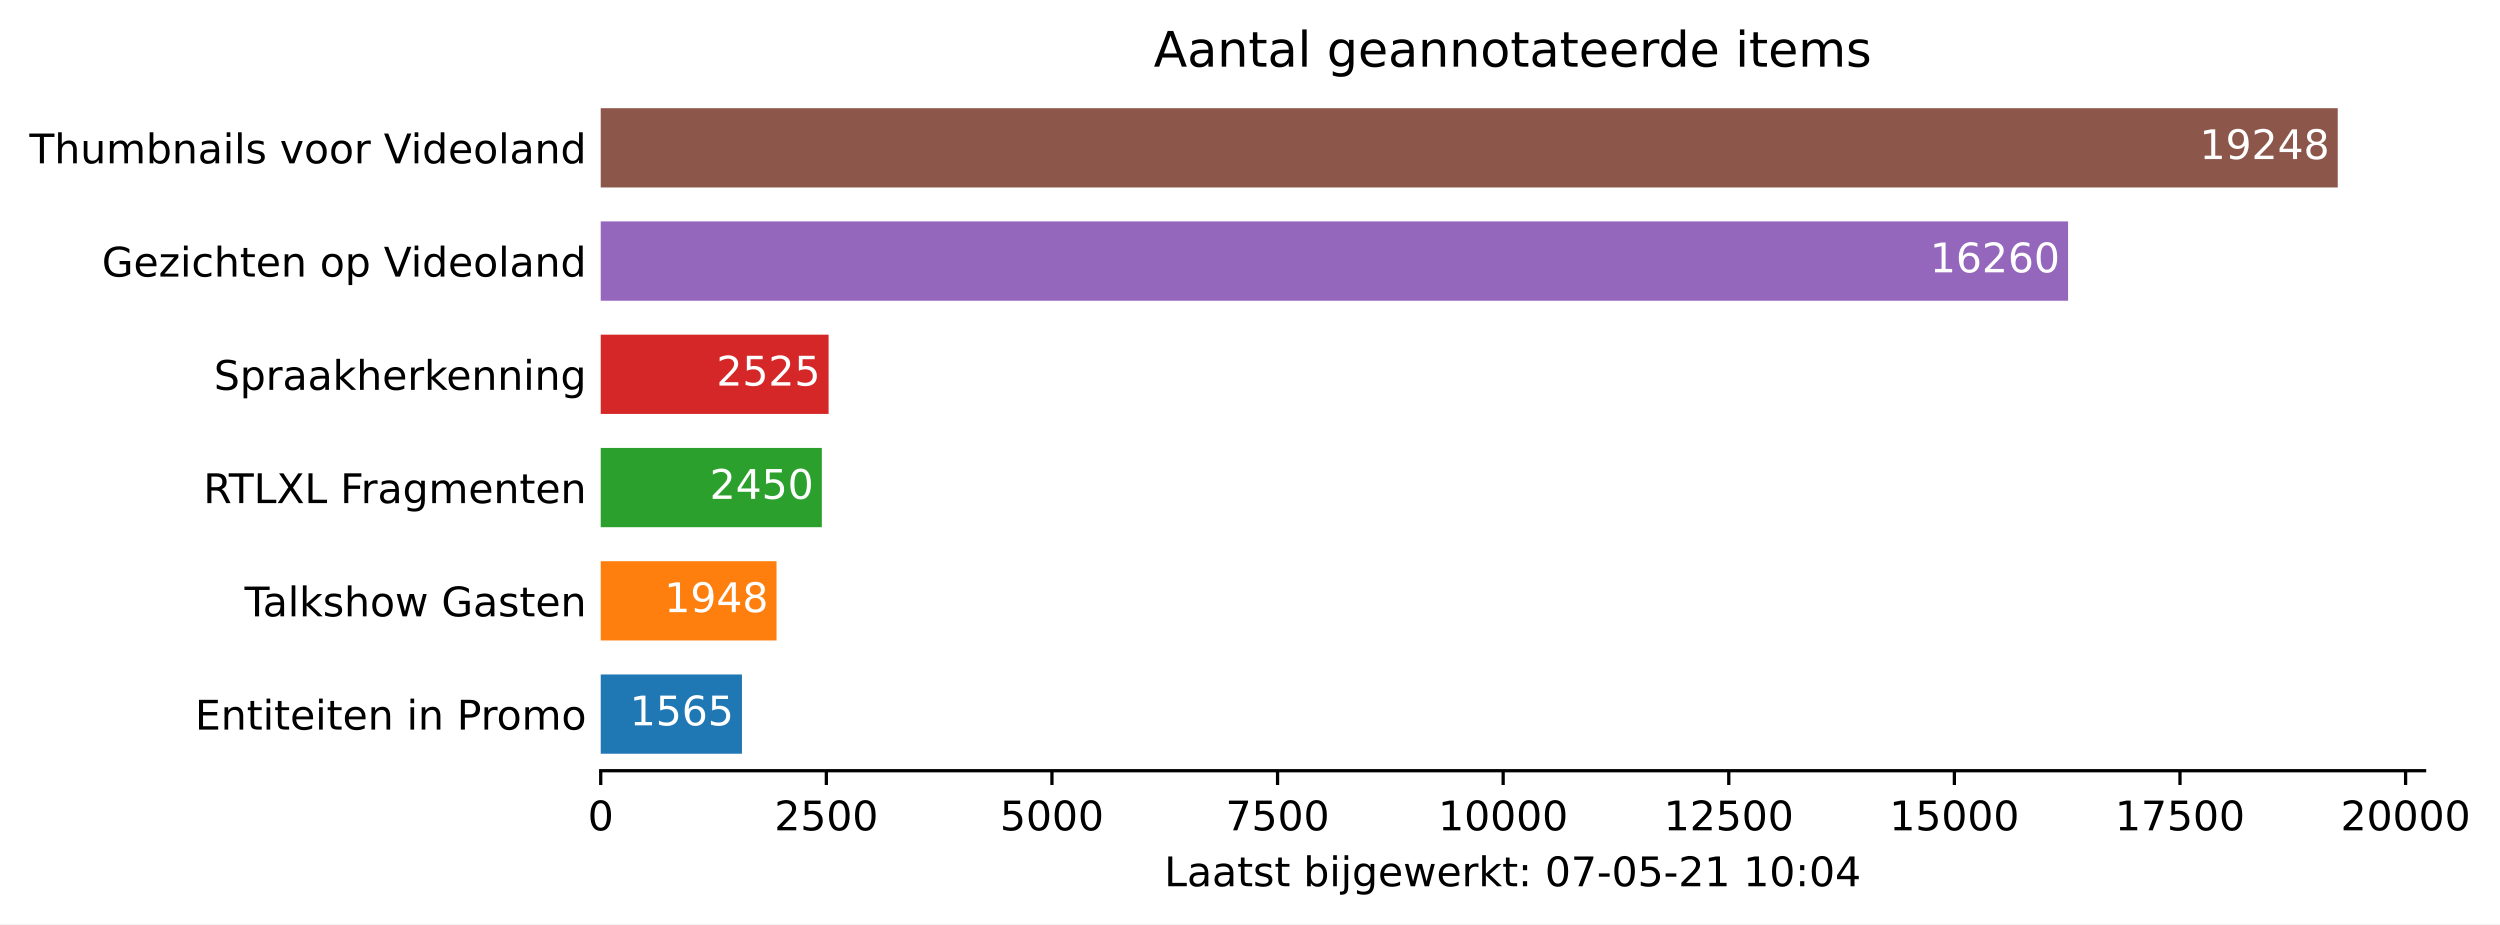
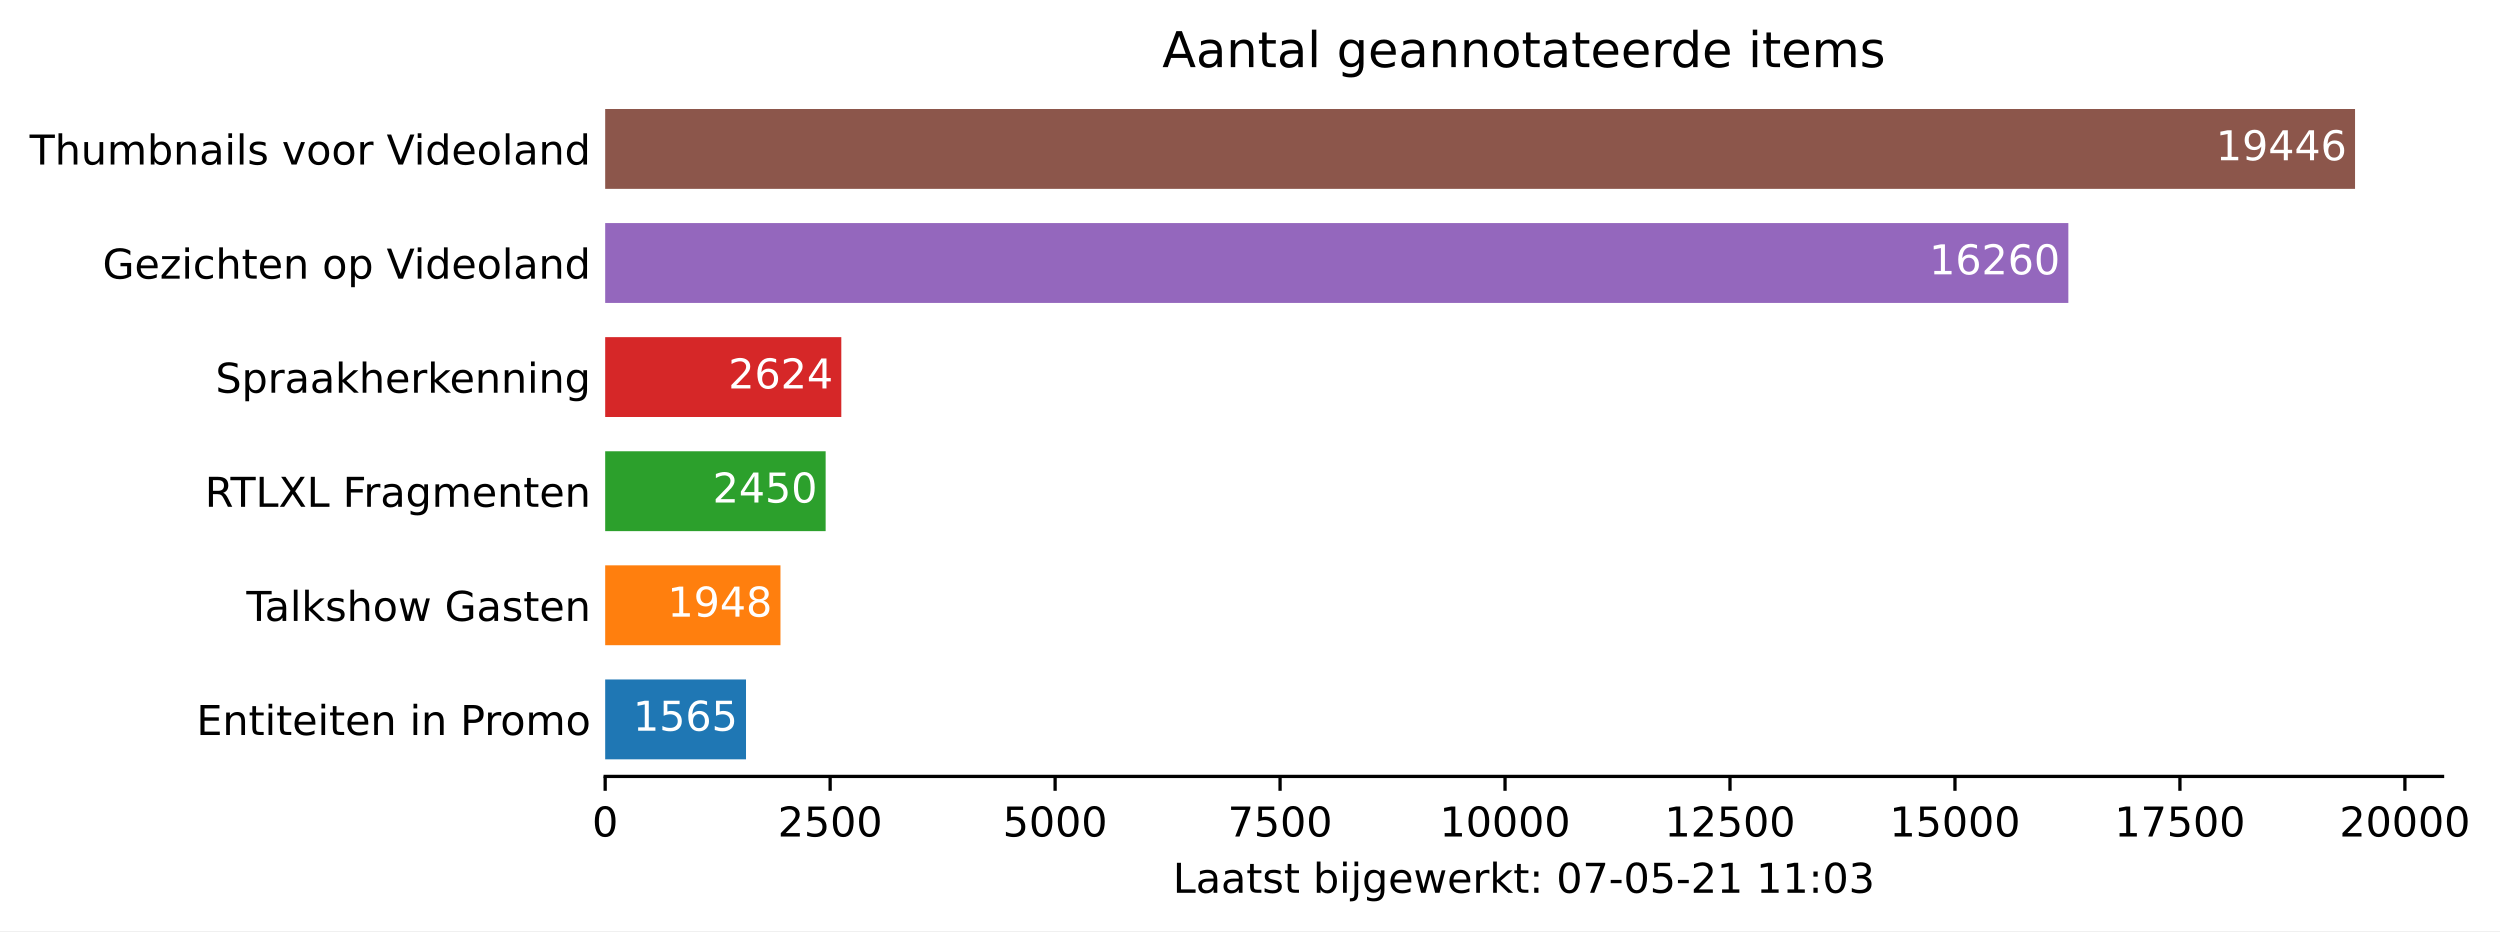
- <svg xmlns="http://www.w3.org/2000/svg" xmlns:xlink="http://www.w3.org/1999/xlink" height="226.194pt" version="1.1" viewBox="0 0 611.892 226.194" width="611.892pt">
+ <svg xmlns="http://www.w3.org/2000/svg" xmlns:xlink="http://www.w3.org/1999/xlink" height="226.194pt" version="1.1" viewBox="0 0 607.394 226.194" width="607.394pt">
  <defs>
    <style type="text/css">*{stroke-linecap:butt;stroke-linejoin:round;}</style>
  </defs>
  <g id="figure_1">
    <g id="patch_1">
-       <path d="M 0 226.194  L 611.892 226.194  L 611.892 0  L 0 0  z " style="fill:#ffffff;" />
+       <path d="M 0 226.194  L 607.394 226.194  L 607.394 0  L 0 0  z " style="fill:#ffffff;" />
    </g>
    <g id="axes_1">
      <g id="patch_2">
        <path d="M 147.033 188.638  L 593.433 188.638  L 593.433 22.318  L 147.033 22.318  z " style="fill:#ffffff;" />
      </g>
      <g id="patch_3">
-         <path clip-path="url(#p01474eb747)" d="M 147.033 184.48  L 181.6 184.48  L 181.6 165.076  L 147.033 165.076  z " style="fill:#1f77b4;" />
+         <path clip-path="url(#pca1a8b750f)" d="M 147.033 184.48  L 181.248 184.48  L 181.248 165.076  L 147.033 165.076  z " style="fill:#1f77b4;" />
      </g>
      <g id="patch_4">
-         <path clip-path="url(#p01474eb747)" d="M 147.033 156.76  L 190.06 156.76  L 190.06 137.356  L 147.033 137.356  z " style="fill:#ff7f0e;" />
+         <path clip-path="url(#pca1a8b750f)" d="M 147.033 156.76  L 189.621 156.76  L 189.621 137.356  L 147.033 137.356  z " style="fill:#ff7f0e;" />
      </g>
      <g id="patch_5">
-         <path clip-path="url(#p01474eb747)" d="M 147.033 129.04  L 201.148 129.04  L 201.148 109.636  L 147.033 109.636  z " style="fill:#2ca02c;" />
+         <path clip-path="url(#pca1a8b750f)" d="M 147.033 129.04  L 200.597 129.04  L 200.597 109.636  L 147.033 109.636  z " style="fill:#2ca02c;" />
      </g>
      <g id="patch_6">
-         <path clip-path="url(#p01474eb747)" d="M 147.033 101.32  L 202.804 101.32  L 202.804 81.916  L 147.033 81.916  z " style="fill:#d62728;" />
+         <path clip-path="url(#pca1a8b750f)" d="M 147.033 101.32  L 204.401 101.32  L 204.401 81.916  L 147.033 81.916  z " style="fill:#d62728;" />
      </g>
      <g id="patch_7">
-         <path clip-path="url(#p01474eb747)" d="M 147.033 73.6  L 506.178 73.6  L 506.178 54.196  L 147.033 54.196  z " style="fill:#9467bd;" />
+         <path clip-path="url(#pca1a8b750f)" d="M 147.033 73.6  L 502.521 73.6  L 502.521 54.196  L 147.033 54.196  z " style="fill:#9467bd;" />
      </g>
      <g id="patch_8">
-         <path clip-path="url(#p01474eb747)" d="M 147.033 45.88  L 572.176 45.88  L 572.176 26.476  L 147.033 26.476  z " style="fill:#8c564b;" />
+         <path clip-path="url(#pca1a8b750f)" d="M 147.033 45.88  L 572.176 45.88  L 572.176 26.476  L 147.033 26.476  z " style="fill:#8c564b;" />
      </g>
      <g id="matplotlib.axis_1">
        <g id="xtick_1">
          <g id="line2d_1">
            <defs>
-               <path d="M 0 0  L 0 3.5  " id="mf7a99cf2b4" style="stroke:#000000;stroke-width:0.8;" />
+               <path d="M 0 0  L 0 3.5  " id="m28e00f39db" style="stroke:#000000;stroke-width:0.8;" />
            </defs>
            <g>
-               <use style="stroke:#000000;stroke-width:0.8;" x="147.033" xlink:href="#mf7a99cf2b4" y="188.638" />
+               <use style="stroke:#000000;stroke-width:0.8;" x="147.033" xlink:href="#m28e00f39db" y="188.638" />
            </g>
          </g>
          <g id="text_1">
            <g transform="translate(143.8516 203.2366)scale(0.1 -0.1)">
              <defs>
                <path d="M 2034 4250  Q 1547 4250 1301 3770  Q 1056 3291 1056 2328  Q 1056 1369 1301 889  Q 1547 409 2034 409  Q 2525 409 2770 889  Q 3016 1369 3016 2328  Q 3016 3291 2770 3770  Q 2525 4250 2034 4250  z M 2034 4750  Q 2819 4750 3233 4129  Q 3647 3509 3647 2328  Q 3647 1150 3233 529  Q 2819 -91 2034 -91  Q 1250 -91 836 529  Q 422 1150 422 2328  Q 422 3509 836 4129  Q 1250 4750 2034 4750  z " id="DejaVuSans-30" transform="scale(0.015625)" />
              </defs>
              <use xlink:href="#DejaVuSans-30" />
            </g>
          </g>
        </g>
        <g id="xtick_2">
          <g id="line2d_2">
            <g>
-               <use style="stroke:#000000;stroke-width:0.8;" x="202.252" xlink:href="#mf7a99cf2b4" y="188.638" />
+               <use style="stroke:#000000;stroke-width:0.8;" x="201.69" xlink:href="#m28e00f39db" y="188.638" />
            </g>
          </g>
          <g id="text_2">
-             <g transform="translate(189.5269 203.2366)scale(0.1 -0.1)">
+             <g transform="translate(188.9647 203.2366)scale(0.1 -0.1)">
              <defs>
                <path d="M 1228 531  L 3431 531  L 3431 0  L 469 0  L 469 531  Q 828 903 1448 1529  Q 2069 2156 2228 2338  Q 2531 2678 2651 2914  Q 2772 3150 2772 3378  Q 2772 3750 2511 3984  Q 2250 4219 1831 4219  Q 1534 4219 1204 4116  Q 875 4013 500 3803  L 500 4441  Q 881 4594 1212 4672  Q 1544 4750 1819 4750  Q 2544 4750 2975 4387  Q 3406 4025 3406 3419  Q 3406 3131 3298 2873  Q 3191 2616 2906 2266  Q 2828 2175 2409 1742  Q 1991 1309 1228 531  z " id="DejaVuSans-32" transform="scale(0.015625)" />
                <path d="M 691 4666  L 3169 4666  L 3169 4134  L 1269 4134  L 1269 2991  Q 1406 3038 1543 3061  Q 1681 3084 1819 3084  Q 2600 3084 3056 2656  Q 3513 2228 3513 1497  Q 3513 744 3044 326  Q 2575 -91 1722 -91  Q 1428 -91 1123 -41  Q 819 9 494 109  L 494 744  Q 775 591 1075 516  Q 1375 441 1709 441  Q 2250 441 2565 725  Q 2881 1009 2881 1497  Q 2881 1984 2565 2268  Q 2250 2553 1709 2553  Q 1456 2553 1204 2497  Q 953 2441 691 2322  L 691 4666  z " id="DejaVuSans-35" transform="scale(0.015625)" />
              </defs>
              <use xlink:href="#DejaVuSans-32" />
              <use x="63.623" xlink:href="#DejaVuSans-35" />
              <use x="127.246" xlink:href="#DejaVuSans-30" />
              <use x="190.869" xlink:href="#DejaVuSans-30" />
            </g>
          </g>
        </g>
        <g id="xtick_3">
          <g id="line2d_3">
            <g>
-               <use style="stroke:#000000;stroke-width:0.8;" x="257.471" xlink:href="#mf7a99cf2b4" y="188.638" />
+               <use style="stroke:#000000;stroke-width:0.8;" x="256.347" xlink:href="#m28e00f39db" y="188.638" />
            </g>
          </g>
          <g id="text_3">
-             <g transform="translate(244.746 203.2366)scale(0.1 -0.1)">
+             <g transform="translate(243.6215 203.2366)scale(0.1 -0.1)">
              <use xlink:href="#DejaVuSans-35" />
              <use x="63.623" xlink:href="#DejaVuSans-30" />
              <use x="127.246" xlink:href="#DejaVuSans-30" />
              <use x="190.869" xlink:href="#DejaVuSans-30" />
            </g>
          </g>
        </g>
        <g id="xtick_4">
          <g id="line2d_4">
            <g>
-               <use style="stroke:#000000;stroke-width:0.8;" x="312.69" xlink:href="#mf7a99cf2b4" y="188.638" />
+               <use style="stroke:#000000;stroke-width:0.8;" x="311.003" xlink:href="#m28e00f39db" y="188.638" />
            </g>
          </g>
          <g id="text_4">
-             <g transform="translate(299.9651 203.2366)scale(0.1 -0.1)">
+             <g transform="translate(298.2784 203.2366)scale(0.1 -0.1)">
              <defs>
                <path d="M 525 4666  L 3525 4666  L 3525 4397  L 1831 0  L 1172 0  L 2766 4134  L 525 4134  L 525 4666  z " id="DejaVuSans-37" transform="scale(0.015625)" />
              </defs>
              <use xlink:href="#DejaVuSans-37" />
              <use x="63.623" xlink:href="#DejaVuSans-35" />
              <use x="127.246" xlink:href="#DejaVuSans-30" />
              <use x="190.869" xlink:href="#DejaVuSans-30" />
            </g>
          </g>
        </g>
        <g id="xtick_5">
          <g id="line2d_5">
            <g>
-               <use style="stroke:#000000;stroke-width:0.8;" x="367.909" xlink:href="#mf7a99cf2b4" y="188.638" />
+               <use style="stroke:#000000;stroke-width:0.8;" x="365.66" xlink:href="#m28e00f39db" y="188.638" />
            </g>
          </g>
          <g id="text_5">
-             <g transform="translate(352.0029 203.2366)scale(0.1 -0.1)">
+             <g transform="translate(349.754 203.2366)scale(0.1 -0.1)">
              <defs>
                <path d="M 794 531  L 1825 531  L 1825 4091  L 703 3866  L 703 4441  L 1819 4666  L 2450 4666  L 2450 531  L 3481 531  L 3481 0  L 794 0  L 794 531  z " id="DejaVuSans-31" transform="scale(0.015625)" />
              </defs>
              <use xlink:href="#DejaVuSans-31" />
              <use x="63.623" xlink:href="#DejaVuSans-30" />
              <use x="127.246" xlink:href="#DejaVuSans-30" />
              <use x="190.869" xlink:href="#DejaVuSans-30" />
              <use x="254.492" xlink:href="#DejaVuSans-30" />
            </g>
          </g>
        </g>
        <g id="xtick_6">
          <g id="line2d_6">
            <g>
-               <use style="stroke:#000000;stroke-width:0.8;" x="423.128" xlink:href="#mf7a99cf2b4" y="188.638" />
+               <use style="stroke:#000000;stroke-width:0.8;" x="420.317" xlink:href="#m28e00f39db" y="188.638" />
            </g>
          </g>
          <g id="text_6">
-             <g transform="translate(407.222 203.2366)scale(0.1 -0.1)">
+             <g transform="translate(404.4108 203.2366)scale(0.1 -0.1)">
              <use xlink:href="#DejaVuSans-31" />
              <use x="63.623" xlink:href="#DejaVuSans-32" />
              <use x="127.246" xlink:href="#DejaVuSans-35" />
              <use x="190.869" xlink:href="#DejaVuSans-30" />
              <use x="254.492" xlink:href="#DejaVuSans-30" />
            </g>
          </g>
        </g>
        <g id="xtick_7">
          <g id="line2d_7">
            <g>
-               <use style="stroke:#000000;stroke-width:0.8;" x="478.347" xlink:href="#mf7a99cf2b4" y="188.638" />
+               <use style="stroke:#000000;stroke-width:0.8;" x="474.974" xlink:href="#m28e00f39db" y="188.638" />
            </g>
          </g>
          <g id="text_7">
-             <g transform="translate(462.4411 203.2366)scale(0.1 -0.1)">
+             <g transform="translate(459.0677 203.2366)scale(0.1 -0.1)">
              <use xlink:href="#DejaVuSans-31" />
              <use x="63.623" xlink:href="#DejaVuSans-35" />
              <use x="127.246" xlink:href="#DejaVuSans-30" />
              <use x="190.869" xlink:href="#DejaVuSans-30" />
              <use x="254.492" xlink:href="#DejaVuSans-30" />
            </g>
          </g>
        </g>
        <g id="xtick_8">
          <g id="line2d_8">
            <g>
-               <use style="stroke:#000000;stroke-width:0.8;" x="533.566" xlink:href="#mf7a99cf2b4" y="188.638" />
+               <use style="stroke:#000000;stroke-width:0.8;" x="529.631" xlink:href="#m28e00f39db" y="188.638" />
            </g>
          </g>
          <g id="text_8">
-             <g transform="translate(517.6602 203.2366)scale(0.1 -0.1)">
+             <g transform="translate(513.7245 203.2366)scale(0.1 -0.1)">
              <use xlink:href="#DejaVuSans-31" />
              <use x="63.623" xlink:href="#DejaVuSans-37" />
              <use x="127.246" xlink:href="#DejaVuSans-35" />
              <use x="190.869" xlink:href="#DejaVuSans-30" />
              <use x="254.492" xlink:href="#DejaVuSans-30" />
            </g>
          </g>
        </g>
        <g id="xtick_9">
          <g id="line2d_9">
            <g>
-               <use style="stroke:#000000;stroke-width:0.8;" x="588.786" xlink:href="#mf7a99cf2b4" y="188.638" />
+               <use style="stroke:#000000;stroke-width:0.8;" x="584.288" xlink:href="#m28e00f39db" y="188.638" />
            </g>
          </g>
          <g id="text_9">
-             <g transform="translate(572.8793 203.2366)scale(0.1 -0.1)">
+             <g transform="translate(568.3814 203.2366)scale(0.1 -0.1)">
              <use xlink:href="#DejaVuSans-32" />
              <use x="63.623" xlink:href="#DejaVuSans-30" />
              <use x="127.246" xlink:href="#DejaVuSans-30" />
              <use x="190.869" xlink:href="#DejaVuSans-30" />
              <use x="254.492" xlink:href="#DejaVuSans-30" />
            </g>
          </g>
        </g>
        <g id="text_10">
          <g transform="translate(284.9578 216.9147)scale(0.1 -0.1)">
            <defs>
              <path d="M 628 4666  L 1259 4666  L 1259 531  L 3531 531  L 3531 0  L 628 0  L 628 4666  z " id="DejaVuSans-4c" transform="scale(0.015625)" />
              <path d="M 2194 1759  Q 1497 1759 1228 1600  Q 959 1441 959 1056  Q 959 750 1161 570  Q 1363 391 1709 391  Q 2188 391 2477 730  Q 2766 1069 2766 1631  L 2766 1759  L 2194 1759  z M 3341 1997  L 3341 0  L 2766 0  L 2766 531  Q 2569 213 2275 61  Q 1981 -91 1556 -91  Q 1019 -91 701 211  Q 384 513 384 1019  Q 384 1609 779 1909  Q 1175 2209 1959 2209  L 2766 2209  L 2766 2266  Q 2766 2663 2505 2880  Q 2244 3097 1772 3097  Q 1472 3097 1187 3025  Q 903 2953 641 2809  L 641 3341  Q 956 3463 1253 3523  Q 1550 3584 1831 3584  Q 2591 3584 2966 3190  Q 3341 2797 3341 1997  z " id="DejaVuSans-61" transform="scale(0.015625)" />
              <path d="M 1172 4494  L 1172 3500  L 2356 3500  L 2356 3053  L 1172 3053  L 1172 1153  Q 1172 725 1289 603  Q 1406 481 1766 481  L 2356 481  L 2356 0  L 1766 0  Q 1100 0 847 248  Q 594 497 594 1153  L 594 3053  L 172 3053  L 172 3500  L 594 3500  L 594 4494  L 1172 4494  z " id="DejaVuSans-74" transform="scale(0.015625)" />
              <path d="M 2834 3397  L 2834 2853  Q 2591 2978 2328 3040  Q 2066 3103 1784 3103  Q 1356 3103 1142 2972  Q 928 2841 928 2578  Q 928 2378 1081 2264  Q 1234 2150 1697 2047  L 1894 2003  Q 2506 1872 2764 1633  Q 3022 1394 3022 966  Q 3022 478 2636 193  Q 2250 -91 1575 -91  Q 1294 -91 989 -36  Q 684 19 347 128  L 347 722  Q 666 556 975 473  Q 1284 391 1588 391  Q 1994 391 2212 530  Q 2431 669 2431 922  Q 2431 1156 2273 1281  Q 2116 1406 1581 1522  L 1381 1569  Q 847 1681 609 1914  Q 372 2147 372 2553  Q 372 3047 722 3315  Q 1072 3584 1716 3584  Q 2034 3584 2315 3537  Q 2597 3491 2834 3397  z " id="DejaVuSans-73" transform="scale(0.015625)" />
              <path id="DejaVuSans-20" transform="scale(0.015625)" />
              <path d="M 3116 1747  Q 3116 2381 2855 2742  Q 2594 3103 2138 3103  Q 1681 3103 1420 2742  Q 1159 2381 1159 1747  Q 1159 1113 1420 752  Q 1681 391 2138 391  Q 2594 391 2855 752  Q 3116 1113 3116 1747  z M 1159 2969  Q 1341 3281 1617 3432  Q 1894 3584 2278 3584  Q 2916 3584 3314 3078  Q 3713 2572 3713 1747  Q 3713 922 3314 415  Q 2916 -91 2278 -91  Q 1894 -91 1617 61  Q 1341 213 1159 525  L 1159 0  L 581 0  L 581 4863  L 1159 4863  L 1159 2969  z " id="DejaVuSans-62" transform="scale(0.015625)" />
              <path d="M 603 3500  L 1178 3500  L 1178 0  L 603 0  L 603 3500  z M 603 4863  L 1178 4863  L 1178 4134  L 603 4134  L 603 4863  z " id="DejaVuSans-69" transform="scale(0.015625)" />
              <path d="M 603 3500  L 1178 3500  L 1178 -63  Q 1178 -731 923 -1031  Q 669 -1331 103 -1331  L -116 -1331  L -116 -844  L 38 -844  Q 366 -844 484 -692  Q 603 -541 603 -63  L 603 3500  z M 603 4863  L 1178 4863  L 1178 4134  L 603 4134  L 603 4863  z " id="DejaVuSans-6a" transform="scale(0.015625)" />
              <path d="M 2906 1791  Q 2906 2416 2648 2759  Q 2391 3103 1925 3103  Q 1463 3103 1205 2759  Q 947 2416 947 1791  Q 947 1169 1205 825  Q 1463 481 1925 481  Q 2391 481 2648 825  Q 2906 1169 2906 1791  z M 3481 434  Q 3481 -459 3084 -895  Q 2688 -1331 1869 -1331  Q 1566 -1331 1297 -1286  Q 1028 -1241 775 -1147  L 775 -588  Q 1028 -725 1275 -790  Q 1522 -856 1778 -856  Q 2344 -856 2625 -561  Q 2906 -266 2906 331  L 2906 616  Q 2728 306 2450 153  Q 2172 0 1784 0  Q 1141 0 747 490  Q 353 981 353 1791  Q 353 2603 747 3093  Q 1141 3584 1784 3584  Q 2172 3584 2450 3431  Q 2728 3278 2906 2969  L 2906 3500  L 3481 3500  L 3481 434  z " id="DejaVuSans-67" transform="scale(0.015625)" />
              <path d="M 3597 1894  L 3597 1613  L 953 1613  Q 991 1019 1311 708  Q 1631 397 2203 397  Q 2534 397 2845 478  Q 3156 559 3463 722  L 3463 178  Q 3153 47 2828 -22  Q 2503 -91 2169 -91  Q 1331 -91 842 396  Q 353 884 353 1716  Q 353 2575 817 3079  Q 1281 3584 2069 3584  Q 2775 3584 3186 3129  Q 3597 2675 3597 1894  z M 3022 2063  Q 3016 2534 2758 2815  Q 2500 3097 2075 3097  Q 1594 3097 1305 2825  Q 1016 2553 972 2059  L 3022 2063  z " id="DejaVuSans-65" transform="scale(0.015625)" />
              <path d="M 269 3500  L 844 3500  L 1563 769  L 2278 3500  L 2956 3500  L 3675 769  L 4391 3500  L 4966 3500  L 4050 0  L 3372 0  L 2619 2869  L 1863 0  L 1184 0  L 269 3500  z " id="DejaVuSans-77" transform="scale(0.015625)" />
              <path d="M 2631 2963  Q 2534 3019 2420 3045  Q 2306 3072 2169 3072  Q 1681 3072 1420 2755  Q 1159 2438 1159 1844  L 1159 0  L 581 0  L 581 3500  L 1159 3500  L 1159 2956  Q 1341 3275 1631 3429  Q 1922 3584 2338 3584  Q 2397 3584 2469 3576  Q 2541 3569 2628 3553  L 2631 2963  z " id="DejaVuSans-72" transform="scale(0.015625)" />
              <path d="M 581 4863  L 1159 4863  L 1159 1991  L 2875 3500  L 3609 3500  L 1753 1863  L 3688 0  L 2938 0  L 1159 1709  L 1159 0  L 581 0  L 581 4863  z " id="DejaVuSans-6b" transform="scale(0.015625)" />
              <path d="M 750 794  L 1409 794  L 1409 0  L 750 0  L 750 794  z M 750 3309  L 1409 3309  L 1409 2516  L 750 2516  L 750 3309  z " id="DejaVuSans-3a" transform="scale(0.015625)" />
              <path d="M 313 2009  L 1997 2009  L 1997 1497  L 313 1497  L 313 2009  z " id="DejaVuSans-2d" transform="scale(0.015625)" />
-               <path d="M 2419 4116  L 825 1625  L 2419 1625  L 2419 4116  z M 2253 4666  L 3047 4666  L 3047 1625  L 3713 1625  L 3713 1100  L 3047 1100  L 3047 0  L 2419 0  L 2419 1100  L 313 1100  L 313 1709  L 2253 4666  z " id="DejaVuSans-34" transform="scale(0.015625)" />
+               <path d="M 2597 2516  Q 3050 2419 3304 2112  Q 3559 1806 3559 1356  Q 3559 666 3084 287  Q 2609 -91 1734 -91  Q 1441 -91 1130 -33  Q 819 25 488 141  L 488 750  Q 750 597 1062 519  Q 1375 441 1716 441  Q 2309 441 2620 675  Q 2931 909 2931 1356  Q 2931 1769 2642 2001  Q 2353 2234 1838 2234  L 1294 2234  L 1294 2753  L 1863 2753  Q 2328 2753 2575 2939  Q 2822 3125 2822 3475  Q 2822 3834 2567 4026  Q 2313 4219 1838 4219  Q 1578 4219 1281 4162  Q 984 4106 628 3988  L 628 4550  Q 988 4650 1302 4700  Q 1616 4750 1894 4750  Q 2613 4750 3031 4423  Q 3450 4097 3450 3541  Q 3450 3153 3228 2886  Q 3006 2619 2597 2516  z " id="DejaVuSans-33" transform="scale(0.015625)" />
            </defs>
            <use xlink:href="#DejaVuSans-4c" />
            <use x="55.713" xlink:href="#DejaVuSans-61" />
            <use x="116.992" xlink:href="#DejaVuSans-61" />
            <use x="178.271" xlink:href="#DejaVuSans-74" />
            <use x="217.48" xlink:href="#DejaVuSans-73" />
            <use x="269.58" xlink:href="#DejaVuSans-74" />
            <use x="308.789" xlink:href="#DejaVuSans-20" />
            <use x="340.576" xlink:href="#DejaVuSans-62" />
            <use x="404.053" xlink:href="#DejaVuSans-69" />
            <use x="431.836" xlink:href="#DejaVuSans-6a" />
            <use x="459.619" xlink:href="#DejaVuSans-67" />
            <use x="523.096" xlink:href="#DejaVuSans-65" />
            <use x="584.619" xlink:href="#DejaVuSans-77" />
            <use x="666.406" xlink:href="#DejaVuSans-65" />
            <use x="727.93" xlink:href="#DejaVuSans-72" />
            <use x="769.043" xlink:href="#DejaVuSans-6b" />
            <use x="826.953" xlink:href="#DejaVuSans-74" />
            <use x="866.162" xlink:href="#DejaVuSans-3a" />
            <use x="899.854" xlink:href="#DejaVuSans-20" />
            <use x="931.641" xlink:href="#DejaVuSans-30" />
            <use x="995.264" xlink:href="#DejaVuSans-37" />
            <use x="1058.887" xlink:href="#DejaVuSans-2d" />
            <use x="1094.971" xlink:href="#DejaVuSans-30" />
            <use x="1158.594" xlink:href="#DejaVuSans-35" />
            <use x="1222.217" xlink:href="#DejaVuSans-2d" />
            <use x="1258.301" xlink:href="#DejaVuSans-32" />
            <use x="1321.924" xlink:href="#DejaVuSans-31" />
            <use x="1385.547" xlink:href="#DejaVuSans-20" />
            <use x="1417.334" xlink:href="#DejaVuSans-31" />
-             <use x="1480.957" xlink:href="#DejaVuSans-30" />
+             <use x="1480.957" xlink:href="#DejaVuSans-31" />
            <use x="1544.58" xlink:href="#DejaVuSans-3a" />
            <use x="1578.271" xlink:href="#DejaVuSans-30" />
-             <use x="1641.895" xlink:href="#DejaVuSans-34" />
+             <use x="1641.895" xlink:href="#DejaVuSans-33" />
          </g>
        </g>
      </g>
      <g id="matplotlib.axis_2">
        <g id="ytick_1">
          <g id="line2d_10" />
          <g id="text_11">
            <g transform="translate(47.725 178.5773)scale(0.1 -0.1)">
              <defs>
                <path d="M 628 4666  L 3578 4666  L 3578 4134  L 1259 4134  L 1259 2753  L 3481 2753  L 3481 2222  L 1259 2222  L 1259 531  L 3634 531  L 3634 0  L 628 0  L 628 4666  z " id="DejaVuSans-45" transform="scale(0.015625)" />
                <path d="M 3513 2113  L 3513 0  L 2938 0  L 2938 2094  Q 2938 2591 2744 2837  Q 2550 3084 2163 3084  Q 1697 3084 1428 2787  Q 1159 2491 1159 1978  L 1159 0  L 581 0  L 581 3500  L 1159 3500  L 1159 2956  Q 1366 3272 1645 3428  Q 1925 3584 2291 3584  Q 2894 3584 3203 3211  Q 3513 2838 3513 2113  z " id="DejaVuSans-6e" transform="scale(0.015625)" />
                <path d="M 1259 4147  L 1259 2394  L 2053 2394  Q 2494 2394 2734 2622  Q 2975 2850 2975 3272  Q 2975 3691 2734 3919  Q 2494 4147 2053 4147  L 1259 4147  z M 628 4666  L 2053 4666  Q 2838 4666 3239 4311  Q 3641 3956 3641 3272  Q 3641 2581 3239 2228  Q 2838 1875 2053 1875  L 1259 1875  L 1259 0  L 628 0  L 628 4666  z " id="DejaVuSans-50" transform="scale(0.015625)" />
                <path d="M 1959 3097  Q 1497 3097 1228 2736  Q 959 2375 959 1747  Q 959 1119 1226 758  Q 1494 397 1959 397  Q 2419 397 2687 759  Q 2956 1122 2956 1747  Q 2956 2369 2687 2733  Q 2419 3097 1959 3097  z M 1959 3584  Q 2709 3584 3137 3096  Q 3566 2609 3566 1747  Q 3566 888 3137 398  Q 2709 -91 1959 -91  Q 1206 -91 779 398  Q 353 888 353 1747  Q 353 2609 779 3096  Q 1206 3584 1959 3584  z " id="DejaVuSans-6f" transform="scale(0.015625)" />
                <path d="M 3328 2828  Q 3544 3216 3844 3400  Q 4144 3584 4550 3584  Q 5097 3584 5394 3201  Q 5691 2819 5691 2113  L 5691 0  L 5113 0  L 5113 2094  Q 5113 2597 4934 2840  Q 4756 3084 4391 3084  Q 3944 3084 3684 2787  Q 3425 2491 3425 1978  L 3425 0  L 2847 0  L 2847 2094  Q 2847 2600 2669 2842  Q 2491 3084 2119 3084  Q 1678 3084 1418 2786  Q 1159 2488 1159 1978  L 1159 0  L 581 0  L 581 3500  L 1159 3500  L 1159 2956  Q 1356 3278 1631 3431  Q 1906 3584 2284 3584  Q 2666 3584 2933 3390  Q 3200 3197 3328 2828  z " id="DejaVuSans-6d" transform="scale(0.015625)" />
              </defs>
              <use xlink:href="#DejaVuSans-45" />
              <use x="63.184" xlink:href="#DejaVuSans-6e" />
              <use x="126.562" xlink:href="#DejaVuSans-74" />
              <use x="165.771" xlink:href="#DejaVuSans-69" />
              <use x="193.555" xlink:href="#DejaVuSans-74" />
              <use x="232.764" xlink:href="#DejaVuSans-65" />
              <use x="294.287" xlink:href="#DejaVuSans-69" />
              <use x="322.07" xlink:href="#DejaVuSans-74" />
              <use x="361.279" xlink:href="#DejaVuSans-65" />
              <use x="422.803" xlink:href="#DejaVuSans-6e" />
              <use x="486.182" xlink:href="#DejaVuSans-20" />
              <use x="517.969" xlink:href="#DejaVuSans-69" />
              <use x="545.752" xlink:href="#DejaVuSans-6e" />
              <use x="609.131" xlink:href="#DejaVuSans-20" />
              <use x="640.918" xlink:href="#DejaVuSans-50" />
              <use x="699.471" xlink:href="#DejaVuSans-72" />
              <use x="738.334" xlink:href="#DejaVuSans-6f" />
              <use x="799.516" xlink:href="#DejaVuSans-6d" />
              <use x="896.928" xlink:href="#DejaVuSans-6f" />
            </g>
          </g>
        </g>
        <g id="ytick_2">
          <g id="line2d_11" />
          <g id="text_12">
            <g transform="translate(59.85938 150.8573)scale(0.1 -0.1)">
              <defs>
                <path d="M -19 4666  L 3928 4666  L 3928 4134  L 2272 4134  L 2272 0  L 1638 0  L 1638 4134  L -19 4134  L -19 4666  z " id="DejaVuSans-54" transform="scale(0.015625)" />
                <path d="M 603 4863  L 1178 4863  L 1178 0  L 603 0  L 603 4863  z " id="DejaVuSans-6c" transform="scale(0.015625)" />
                <path d="M 3513 2113  L 3513 0  L 2938 0  L 2938 2094  Q 2938 2591 2744 2837  Q 2550 3084 2163 3084  Q 1697 3084 1428 2787  Q 1159 2491 1159 1978  L 1159 0  L 581 0  L 581 4863  L 1159 4863  L 1159 2956  Q 1366 3272 1645 3428  Q 1925 3584 2291 3584  Q 2894 3584 3203 3211  Q 3513 2838 3513 2113  z " id="DejaVuSans-68" transform="scale(0.015625)" />
                <path d="M 3809 666  L 3809 1919  L 2778 1919  L 2778 2438  L 4434 2438  L 4434 434  Q 4069 175 3628 42  Q 3188 -91 2688 -91  Q 1594 -91 976 548  Q 359 1188 359 2328  Q 359 3472 976 4111  Q 1594 4750 2688 4750  Q 3144 4750 3555 4637  Q 3966 4525 4313 4306  L 4313 3634  Q 3963 3931 3569 4081  Q 3175 4231 2741 4231  Q 1884 4231 1454 3753  Q 1025 3275 1025 2328  Q 1025 1384 1454 906  Q 1884 428 2741 428  Q 3075 428 3337 486  Q 3600 544 3809 666  z " id="DejaVuSans-47" transform="scale(0.015625)" />
              </defs>
              <use xlink:href="#DejaVuSans-54" />
              <use x="44.584" xlink:href="#DejaVuSans-61" />
              <use x="105.863" xlink:href="#DejaVuSans-6c" />
              <use x="133.646" xlink:href="#DejaVuSans-6b" />
              <use x="191.557" xlink:href="#DejaVuSans-73" />
              <use x="243.656" xlink:href="#DejaVuSans-68" />
              <use x="307.035" xlink:href="#DejaVuSans-6f" />
              <use x="368.217" xlink:href="#DejaVuSans-77" />
              <use x="450.004" xlink:href="#DejaVuSans-20" />
              <use x="481.791" xlink:href="#DejaVuSans-47" />
              <use x="559.281" xlink:href="#DejaVuSans-61" />
              <use x="620.561" xlink:href="#DejaVuSans-73" />
              <use x="672.66" xlink:href="#DejaVuSans-74" />
              <use x="711.869" xlink:href="#DejaVuSans-65" />
              <use x="773.393" xlink:href="#DejaVuSans-6e" />
            </g>
          </g>
        </g>
        <g id="ytick_3">
          <g id="line2d_12" />
          <g id="text_13">
            <g transform="translate(49.77344 123.1373)scale(0.1 -0.1)">
              <defs>
                <path d="M 2841 2188  Q 3044 2119 3236 1894  Q 3428 1669 3622 1275  L 4263 0  L 3584 0  L 2988 1197  Q 2756 1666 2539 1819  Q 2322 1972 1947 1972  L 1259 1972  L 1259 0  L 628 0  L 628 4666  L 2053 4666  Q 2853 4666 3247 4331  Q 3641 3997 3641 3322  Q 3641 2881 3436 2590  Q 3231 2300 2841 2188  z M 1259 4147  L 1259 2491  L 2053 2491  Q 2509 2491 2742 2702  Q 2975 2913 2975 3322  Q 2975 3731 2742 3939  Q 2509 4147 2053 4147  L 1259 4147  z " id="DejaVuSans-52" transform="scale(0.015625)" />
                <path d="M 403 4666  L 1081 4666  L 2241 2931  L 3406 4666  L 4084 4666  L 2584 2425  L 4184 0  L 3506 0  L 2194 1984  L 872 0  L 191 0  L 1856 2491  L 403 4666  z " id="DejaVuSans-58" transform="scale(0.015625)" />
                <path d="M 628 4666  L 3309 4666  L 3309 4134  L 1259 4134  L 1259 2759  L 3109 2759  L 3109 2228  L 1259 2228  L 1259 0  L 628 0  L 628 4666  z " id="DejaVuSans-46" transform="scale(0.015625)" />
              </defs>
              <use xlink:href="#DejaVuSans-52" />
              <use x="62.232" xlink:href="#DejaVuSans-54" />
              <use x="123.316" xlink:href="#DejaVuSans-4c" />
              <use x="179.029" xlink:href="#DejaVuSans-58" />
              <use x="247.535" xlink:href="#DejaVuSans-4c" />
              <use x="303.248" xlink:href="#DejaVuSans-20" />
              <use x="335.035" xlink:href="#DejaVuSans-46" />
              <use x="385.305" xlink:href="#DejaVuSans-72" />
              <use x="426.418" xlink:href="#DejaVuSans-61" />
              <use x="487.697" xlink:href="#DejaVuSans-67" />
              <use x="551.174" xlink:href="#DejaVuSans-6d" />
              <use x="648.586" xlink:href="#DejaVuSans-65" />
              <use x="710.109" xlink:href="#DejaVuSans-6e" />
              <use x="773.488" xlink:href="#DejaVuSans-74" />
              <use x="812.697" xlink:href="#DejaVuSans-65" />
              <use x="874.221" xlink:href="#DejaVuSans-6e" />
            </g>
          </g>
        </g>
        <g id="ytick_4">
          <g id="line2d_13" />
          <g id="text_14">
            <g transform="translate(52.35625 95.41734)scale(0.1 -0.1)">
              <defs>
                <path d="M 3425 4513  L 3425 3897  Q 3066 4069 2747 4153  Q 2428 4238 2131 4238  Q 1616 4238 1336 4038  Q 1056 3838 1056 3469  Q 1056 3159 1242 3001  Q 1428 2844 1947 2747  L 2328 2669  Q 3034 2534 3370 2195  Q 3706 1856 3706 1288  Q 3706 609 3251 259  Q 2797 -91 1919 -91  Q 1588 -91 1214 -16  Q 841 59 441 206  L 441 856  Q 825 641 1194 531  Q 1563 422 1919 422  Q 2459 422 2753 634  Q 3047 847 3047 1241  Q 3047 1584 2836 1778  Q 2625 1972 2144 2069  L 1759 2144  Q 1053 2284 737 2584  Q 422 2884 422 3419  Q 422 4038 858 4394  Q 1294 4750 2059 4750  Q 2388 4750 2728 4690  Q 3069 4631 3425 4513  z " id="DejaVuSans-53" transform="scale(0.015625)" />
                <path d="M 1159 525  L 1159 -1331  L 581 -1331  L 581 3500  L 1159 3500  L 1159 2969  Q 1341 3281 1617 3432  Q 1894 3584 2278 3584  Q 2916 3584 3314 3078  Q 3713 2572 3713 1747  Q 3713 922 3314 415  Q 2916 -91 2278 -91  Q 1894 -91 1617 61  Q 1341 213 1159 525  z M 3116 1747  Q 3116 2381 2855 2742  Q 2594 3103 2138 3103  Q 1681 3103 1420 2742  Q 1159 2381 1159 1747  Q 1159 1113 1420 752  Q 1681 391 2138 391  Q 2594 391 2855 752  Q 3116 1113 3116 1747  z " id="DejaVuSans-70" transform="scale(0.015625)" />
              </defs>
              <use xlink:href="#DejaVuSans-53" />
              <use x="63.477" xlink:href="#DejaVuSans-70" />
              <use x="126.953" xlink:href="#DejaVuSans-72" />
              <use x="168.066" xlink:href="#DejaVuSans-61" />
              <use x="229.346" xlink:href="#DejaVuSans-61" />
              <use x="290.625" xlink:href="#DejaVuSans-6b" />
              <use x="348.535" xlink:href="#DejaVuSans-68" />
              <use x="411.914" xlink:href="#DejaVuSans-65" />
              <use x="473.438" xlink:href="#DejaVuSans-72" />
              <use x="514.551" xlink:href="#DejaVuSans-6b" />
              <use x="568.836" xlink:href="#DejaVuSans-65" />
              <use x="630.359" xlink:href="#DejaVuSans-6e" />
              <use x="693.738" xlink:href="#DejaVuSans-6e" />
              <use x="757.117" xlink:href="#DejaVuSans-69" />
              <use x="784.9" xlink:href="#DejaVuSans-6e" />
              <use x="848.279" xlink:href="#DejaVuSans-67" />
            </g>
          </g>
        </g>
        <g id="ytick_5">
          <g id="line2d_14" />
          <g id="text_15">
            <g transform="translate(24.92813 67.69734)scale(0.1 -0.1)">
              <defs>
                <path d="M 353 3500  L 3084 3500  L 3084 2975  L 922 459  L 3084 459  L 3084 0  L 275 0  L 275 525  L 2438 3041  L 353 3041  L 353 3500  z " id="DejaVuSans-7a" transform="scale(0.015625)" />
                <path d="M 3122 3366  L 3122 2828  Q 2878 2963 2633 3030  Q 2388 3097 2138 3097  Q 1578 3097 1268 2742  Q 959 2388 959 1747  Q 959 1106 1268 751  Q 1578 397 2138 397  Q 2388 397 2633 464  Q 2878 531 3122 666  L 3122 134  Q 2881 22 2623 -34  Q 2366 -91 2075 -91  Q 1284 -91 818 406  Q 353 903 353 1747  Q 353 2603 823 3093  Q 1294 3584 2113 3584  Q 2378 3584 2631 3529  Q 2884 3475 3122 3366  z " id="DejaVuSans-63" transform="scale(0.015625)" />
                <path d="M 1831 0  L 50 4666  L 709 4666  L 2188 738  L 3669 4666  L 4325 4666  L 2547 0  L 1831 0  z " id="DejaVuSans-56" transform="scale(0.015625)" />
                <path d="M 2906 2969  L 2906 4863  L 3481 4863  L 3481 0  L 2906 0  L 2906 525  Q 2725 213 2448 61  Q 2172 -91 1784 -91  Q 1150 -91 751 415  Q 353 922 353 1747  Q 353 2572 751 3078  Q 1150 3584 1784 3584  Q 2172 3584 2448 3432  Q 2725 3281 2906 2969  z M 947 1747  Q 947 1113 1208 752  Q 1469 391 1925 391  Q 2381 391 2643 752  Q 2906 1113 2906 1747  Q 2906 2381 2643 2742  Q 2381 3103 1925 3103  Q 1469 3103 1208 2742  Q 947 2381 947 1747  z " id="DejaVuSans-64" transform="scale(0.015625)" />
              </defs>
              <use xlink:href="#DejaVuSans-47" />
              <use x="77.49" xlink:href="#DejaVuSans-65" />
              <use x="139.014" xlink:href="#DejaVuSans-7a" />
              <use x="191.504" xlink:href="#DejaVuSans-69" />
              <use x="219.287" xlink:href="#DejaVuSans-63" />
              <use x="274.268" xlink:href="#DejaVuSans-68" />
              <use x="337.646" xlink:href="#DejaVuSans-74" />
              <use x="376.855" xlink:href="#DejaVuSans-65" />
              <use x="438.379" xlink:href="#DejaVuSans-6e" />
              <use x="501.758" xlink:href="#DejaVuSans-20" />
              <use x="533.545" xlink:href="#DejaVuSans-6f" />
              <use x="594.727" xlink:href="#DejaVuSans-70" />
              <use x="658.203" xlink:href="#DejaVuSans-20" />
              <use x="689.99" xlink:href="#DejaVuSans-56" />
              <use x="756.148" xlink:href="#DejaVuSans-69" />
              <use x="783.932" xlink:href="#DejaVuSans-64" />
              <use x="847.408" xlink:href="#DejaVuSans-65" />
              <use x="908.932" xlink:href="#DejaVuSans-6f" />
              <use x="970.113" xlink:href="#DejaVuSans-6c" />
              <use x="997.896" xlink:href="#DejaVuSans-61" />
              <use x="1059.176" xlink:href="#DejaVuSans-6e" />
              <use x="1122.555" xlink:href="#DejaVuSans-64" />
            </g>
          </g>
        </g>
        <g id="ytick_6">
          <g id="line2d_15" />
          <g id="text_16">
            <g transform="translate(7.2 39.97734)scale(0.1 -0.1)">
              <defs>
                <path d="M 544 1381  L 544 3500  L 1119 3500  L 1119 1403  Q 1119 906 1312 657  Q 1506 409 1894 409  Q 2359 409 2629 706  Q 2900 1003 2900 1516  L 2900 3500  L 3475 3500  L 3475 0  L 2900 0  L 2900 538  Q 2691 219 2414 64  Q 2138 -91 1772 -91  Q 1169 -91 856 284  Q 544 659 544 1381  z M 1991 3584  L 1991 3584  z " id="DejaVuSans-75" transform="scale(0.015625)" />
                <path d="M 191 3500  L 800 3500  L 1894 563  L 2988 3500  L 3597 3500  L 2284 0  L 1503 0  L 191 3500  z " id="DejaVuSans-76" transform="scale(0.015625)" />
              </defs>
              <use xlink:href="#DejaVuSans-54" />
              <use x="61.084" xlink:href="#DejaVuSans-68" />
              <use x="124.463" xlink:href="#DejaVuSans-75" />
              <use x="187.842" xlink:href="#DejaVuSans-6d" />
              <use x="285.254" xlink:href="#DejaVuSans-62" />
              <use x="348.73" xlink:href="#DejaVuSans-6e" />
              <use x="412.109" xlink:href="#DejaVuSans-61" />
              <use x="473.389" xlink:href="#DejaVuSans-69" />
              <use x="501.172" xlink:href="#DejaVuSans-6c" />
              <use x="528.955" xlink:href="#DejaVuSans-73" />
              <use x="581.055" xlink:href="#DejaVuSans-20" />
              <use x="612.842" xlink:href="#DejaVuSans-76" />
              <use x="672.021" xlink:href="#DejaVuSans-6f" />
              <use x="733.203" xlink:href="#DejaVuSans-6f" />
              <use x="794.385" xlink:href="#DejaVuSans-72" />
              <use x="835.498" xlink:href="#DejaVuSans-20" />
              <use x="867.285" xlink:href="#DejaVuSans-56" />
              <use x="933.443" xlink:href="#DejaVuSans-69" />
              <use x="961.227" xlink:href="#DejaVuSans-64" />
              <use x="1024.703" xlink:href="#DejaVuSans-65" />
              <use x="1086.227" xlink:href="#DejaVuSans-6f" />
              <use x="1147.408" xlink:href="#DejaVuSans-6c" />
              <use x="1175.191" xlink:href="#DejaVuSans-61" />
              <use x="1236.471" xlink:href="#DejaVuSans-6e" />
              <use x="1299.85" xlink:href="#DejaVuSans-64" />
            </g>
          </g>
        </g>
      </g>
      <g id="patch_9">
        <path d="M 147.033 188.638  L 593.433 188.638  " style="fill:none;stroke:#000000;stroke-linecap:square;stroke-linejoin:miter;stroke-width:0.8;" />
      </g>
      <g id="text_17">
-         <g style="fill:#ffffff;" transform="translate(154.15 177.5375)scale(0.1 -0.1)">
+         <g style="fill:#ffffff;" transform="translate(153.798 177.5375)scale(0.1 -0.1)">
          <defs>
            <path d="M 2113 2584  Q 1688 2584 1439 2293  Q 1191 2003 1191 1497  Q 1191 994 1439 701  Q 1688 409 2113 409  Q 2538 409 2786 701  Q 3034 994 3034 1497  Q 3034 2003 2786 2293  Q 2538 2584 2113 2584  z M 3366 4563  L 3366 3988  Q 3128 4100 2886 4159  Q 2644 4219 2406 4219  Q 1781 4219 1451 3797  Q 1122 3375 1075 2522  Q 1259 2794 1537 2939  Q 1816 3084 2150 3084  Q 2853 3084 3261 2657  Q 3669 2231 3669 1497  Q 3669 778 3244 343  Q 2819 -91 2113 -91  Q 1303 -91 875 529  Q 447 1150 447 2328  Q 447 3434 972 4092  Q 1497 4750 2381 4750  Q 2619 4750 2861 4703  Q 3103 4656 3366 4563  z " id="DejaVuSans-36" transform="scale(0.015625)" />
          </defs>
          <use xlink:href="#DejaVuSans-31" />
          <use x="63.623" xlink:href="#DejaVuSans-35" />
          <use x="127.246" xlink:href="#DejaVuSans-36" />
          <use x="190.869" xlink:href="#DejaVuSans-35" />
        </g>
      </g>
      <g id="text_18">
-         <g style="fill:#ffffff;" transform="translate(162.6095 149.8175)scale(0.1 -0.1)">
+         <g style="fill:#ffffff;" transform="translate(162.1714 149.8175)scale(0.1 -0.1)">
          <defs>
            <path d="M 703 97  L 703 672  Q 941 559 1184 500  Q 1428 441 1663 441  Q 2288 441 2617 861  Q 2947 1281 2994 2138  Q 2813 1869 2534 1725  Q 2256 1581 1919 1581  Q 1219 1581 811 2004  Q 403 2428 403 3163  Q 403 3881 828 4315  Q 1253 4750 1959 4750  Q 2769 4750 3195 4129  Q 3622 3509 3622 2328  Q 3622 1225 3098 567  Q 2575 -91 1691 -91  Q 1453 -91 1209 -44  Q 966 3 703 97  z M 1959 2075  Q 2384 2075 2632 2365  Q 2881 2656 2881 3163  Q 2881 3666 2632 3958  Q 2384 4250 1959 4250  Q 1534 4250 1286 3958  Q 1038 3666 1038 3163  Q 1038 2656 1286 2365  Q 1534 2075 1959 2075  z " id="DejaVuSans-39" transform="scale(0.015625)" />
+             <path d="M 2419 4116  L 825 1625  L 2419 1625  L 2419 4116  z M 2253 4666  L 3047 4666  L 3047 1625  L 3713 1625  L 3713 1100  L 3047 1100  L 3047 0  L 2419 0  L 2419 1100  L 313 1100  L 313 1709  L 2253 4666  z " id="DejaVuSans-34" transform="scale(0.015625)" />
            <path d="M 2034 2216  Q 1584 2216 1326 1975  Q 1069 1734 1069 1313  Q 1069 891 1326 650  Q 1584 409 2034 409  Q 2484 409 2743 651  Q 3003 894 3003 1313  Q 3003 1734 2745 1975  Q 2488 2216 2034 2216  z M 1403 2484  Q 997 2584 770 2862  Q 544 3141 544 3541  Q 544 4100 942 4425  Q 1341 4750 2034 4750  Q 2731 4750 3128 4425  Q 3525 4100 3525 3541  Q 3525 3141 3298 2862  Q 3072 2584 2669 2484  Q 3125 2378 3379 2068  Q 3634 1759 3634 1313  Q 3634 634 3220 271  Q 2806 -91 2034 -91  Q 1263 -91 848 271  Q 434 634 434 1313  Q 434 1759 690 2068  Q 947 2378 1403 2484  z M 1172 3481  Q 1172 3119 1398 2916  Q 1625 2713 2034 2713  Q 2441 2713 2670 2916  Q 2900 3119 2900 3481  Q 2900 3844 2670 4047  Q 2441 4250 2034 4250  Q 1625 4250 1398 4047  Q 1172 3844 1172 3481  z " id="DejaVuSans-38" transform="scale(0.015625)" />
          </defs>
          <use xlink:href="#DejaVuSans-31" />
          <use x="63.623" xlink:href="#DejaVuSans-39" />
          <use x="127.246" xlink:href="#DejaVuSans-34" />
          <use x="190.869" xlink:href="#DejaVuSans-38" />
        </g>
      </g>
      <g id="text_19">
-         <g style="fill:#ffffff;" transform="translate(173.6975 122.0975)scale(0.1 -0.1)">
+         <g style="fill:#ffffff;" transform="translate(173.1465 122.0975)scale(0.1 -0.1)">
          <use xlink:href="#DejaVuSans-32" />
          <use x="63.623" xlink:href="#DejaVuSans-34" />
          <use x="127.246" xlink:href="#DejaVuSans-35" />
          <use x="190.869" xlink:href="#DejaVuSans-30" />
        </g>
      </g>
      <g id="text_20">
-         <g style="fill:#ffffff;" transform="translate(175.3541 94.3775)scale(0.1 -0.1)">
+         <g style="fill:#ffffff;" transform="translate(176.9506 94.3775)scale(0.1 -0.1)">
          <use xlink:href="#DejaVuSans-32" />
-           <use x="63.623" xlink:href="#DejaVuSans-35" />
+           <use x="63.623" xlink:href="#DejaVuSans-36" />
          <use x="127.246" xlink:href="#DejaVuSans-32" />
-           <use x="190.869" xlink:href="#DejaVuSans-35" />
+           <use x="190.869" xlink:href="#DejaVuSans-34" />
        </g>
      </g>
      <g id="text_21">
-         <g style="fill:#ffffff;" transform="translate(472.3653 66.6575)scale(0.1 -0.1)">
+         <g style="fill:#ffffff;" transform="translate(468.7085 66.6575)scale(0.1 -0.1)">
          <use xlink:href="#DejaVuSans-31" />
          <use x="63.623" xlink:href="#DejaVuSans-36" />
          <use x="127.246" xlink:href="#DejaVuSans-32" />
          <use x="190.869" xlink:href="#DejaVuSans-36" />
          <use x="254.492" xlink:href="#DejaVuSans-30" />
        </g>
      </g>
      <g id="text_22">
        <g style="fill:#ffffff;" transform="translate(538.3632 38.9375)scale(0.1 -0.1)">
          <use xlink:href="#DejaVuSans-31" />
          <use x="63.623" xlink:href="#DejaVuSans-39" />
-           <use x="127.246" xlink:href="#DejaVuSans-32" />
+           <use x="127.246" xlink:href="#DejaVuSans-34" />
          <use x="190.869" xlink:href="#DejaVuSans-34" />
-           <use x="254.492" xlink:href="#DejaVuSans-38" />
+           <use x="254.492" xlink:href="#DejaVuSans-36" />
        </g>
      </g>
      <g id="text_23">
        <g transform="translate(282.3769 16.31812)scale(0.12 -0.12)">
          <defs>
            <path d="M 2188 4044  L 1331 1722  L 3047 1722  L 2188 4044  z M 1831 4666  L 2547 4666  L 4325 0  L 3669 0  L 3244 1197  L 1141 1197  L 716 0  L 50 0  L 1831 4666  z " id="DejaVuSans-41" transform="scale(0.015625)" />
          </defs>
          <use xlink:href="#DejaVuSans-41" />
          <use x="68.408" xlink:href="#DejaVuSans-61" />
          <use x="129.688" xlink:href="#DejaVuSans-6e" />
          <use x="193.066" xlink:href="#DejaVuSans-74" />
          <use x="232.275" xlink:href="#DejaVuSans-61" />
          <use x="293.555" xlink:href="#DejaVuSans-6c" />
          <use x="321.338" xlink:href="#DejaVuSans-20" />
          <use x="353.125" xlink:href="#DejaVuSans-67" />
          <use x="416.602" xlink:href="#DejaVuSans-65" />
          <use x="478.125" xlink:href="#DejaVuSans-61" />
          <use x="539.404" xlink:href="#DejaVuSans-6e" />
          <use x="602.783" xlink:href="#DejaVuSans-6e" />
          <use x="666.162" xlink:href="#DejaVuSans-6f" />
          <use x="727.344" xlink:href="#DejaVuSans-74" />
          <use x="766.553" xlink:href="#DejaVuSans-61" />
          <use x="827.832" xlink:href="#DejaVuSans-74" />
          <use x="867.041" xlink:href="#DejaVuSans-65" />
          <use x="928.564" xlink:href="#DejaVuSans-65" />
          <use x="990.088" xlink:href="#DejaVuSans-72" />
          <use x="1029.451" xlink:href="#DejaVuSans-64" />
          <use x="1092.928" xlink:href="#DejaVuSans-65" />
          <use x="1154.451" xlink:href="#DejaVuSans-20" />
          <use x="1186.238" xlink:href="#DejaVuSans-69" />
          <use x="1214.021" xlink:href="#DejaVuSans-74" />
          <use x="1253.23" xlink:href="#DejaVuSans-65" />
          <use x="1314.754" xlink:href="#DejaVuSans-6d" />
          <use x="1412.166" xlink:href="#DejaVuSans-73" />
        </g>
      </g>
    </g>
  </g>
  <defs>
-     <clipPath id="p01474eb747">
+     <clipPath id="pca1a8b750f">
      <rect height="166.32" width="446.4" x="147.033" y="22.318" />
    </clipPath>
  </defs>
</svg>
